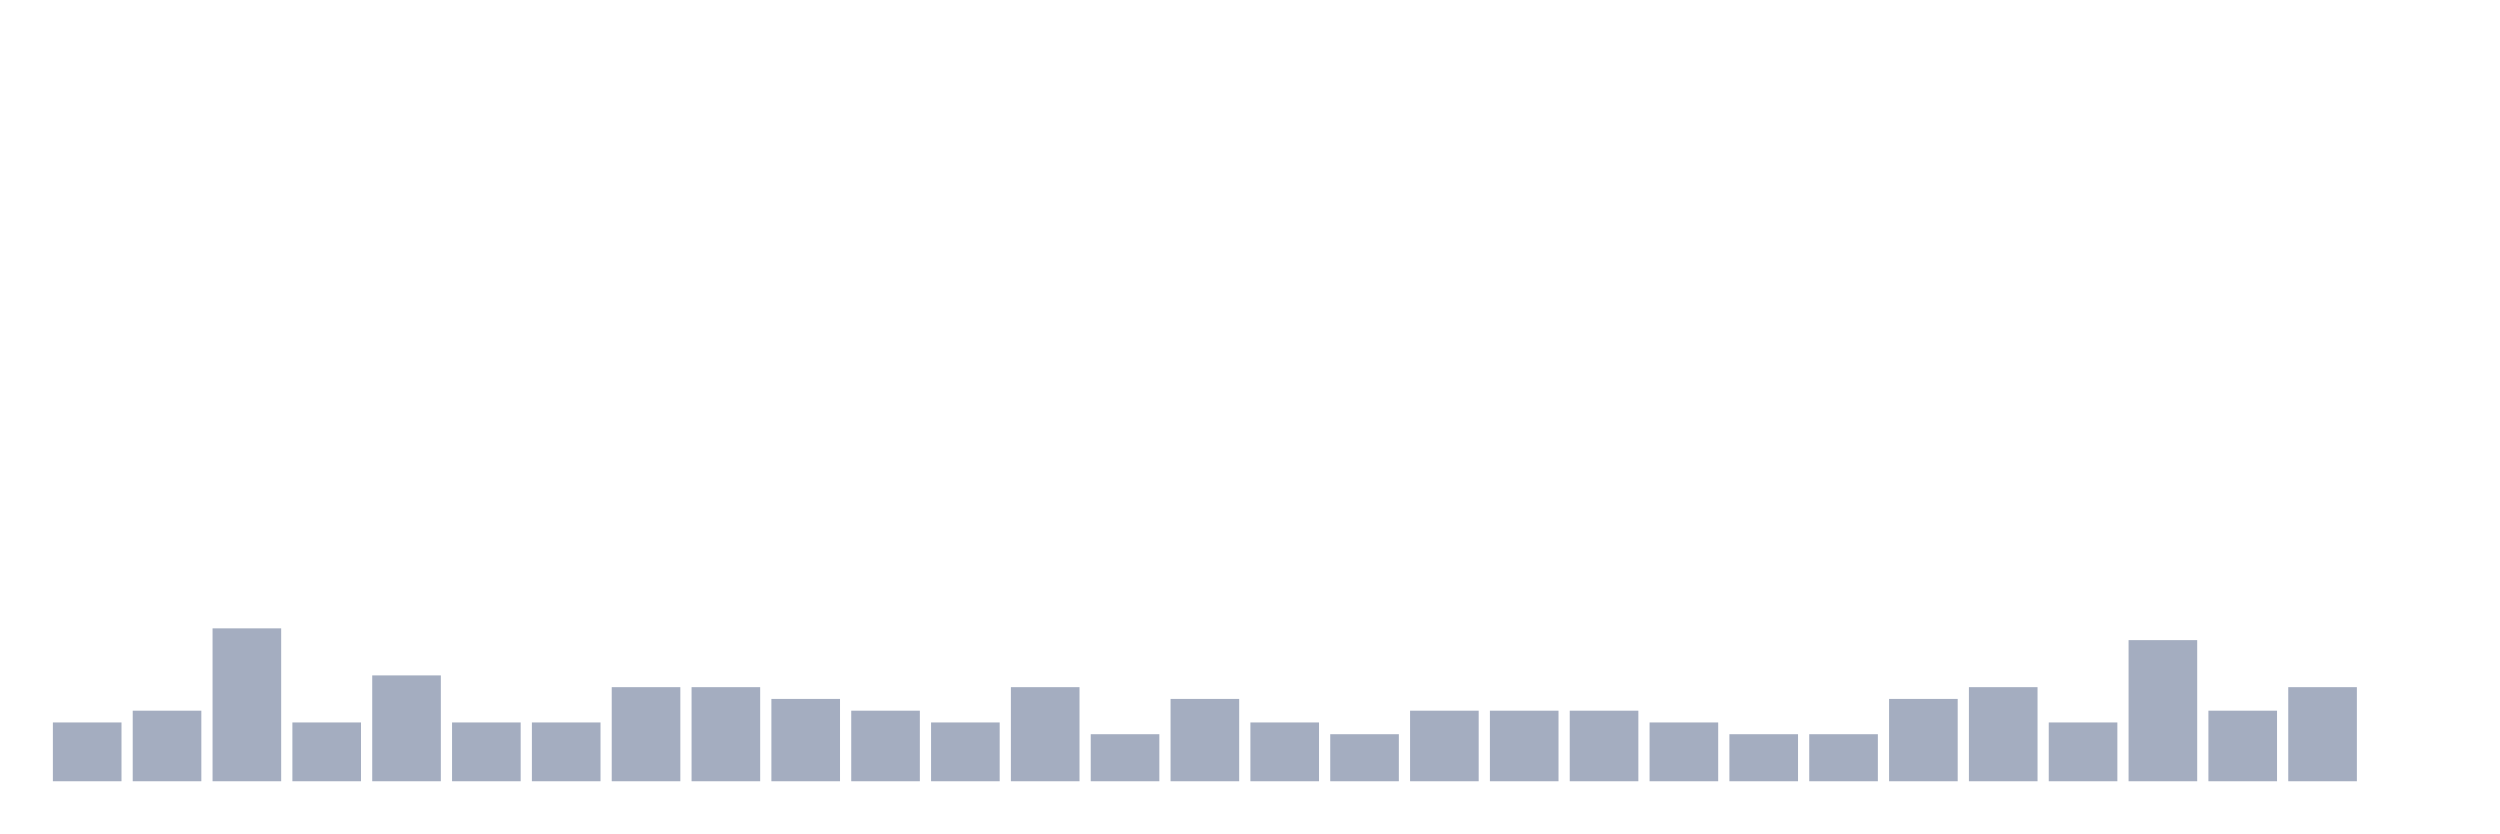
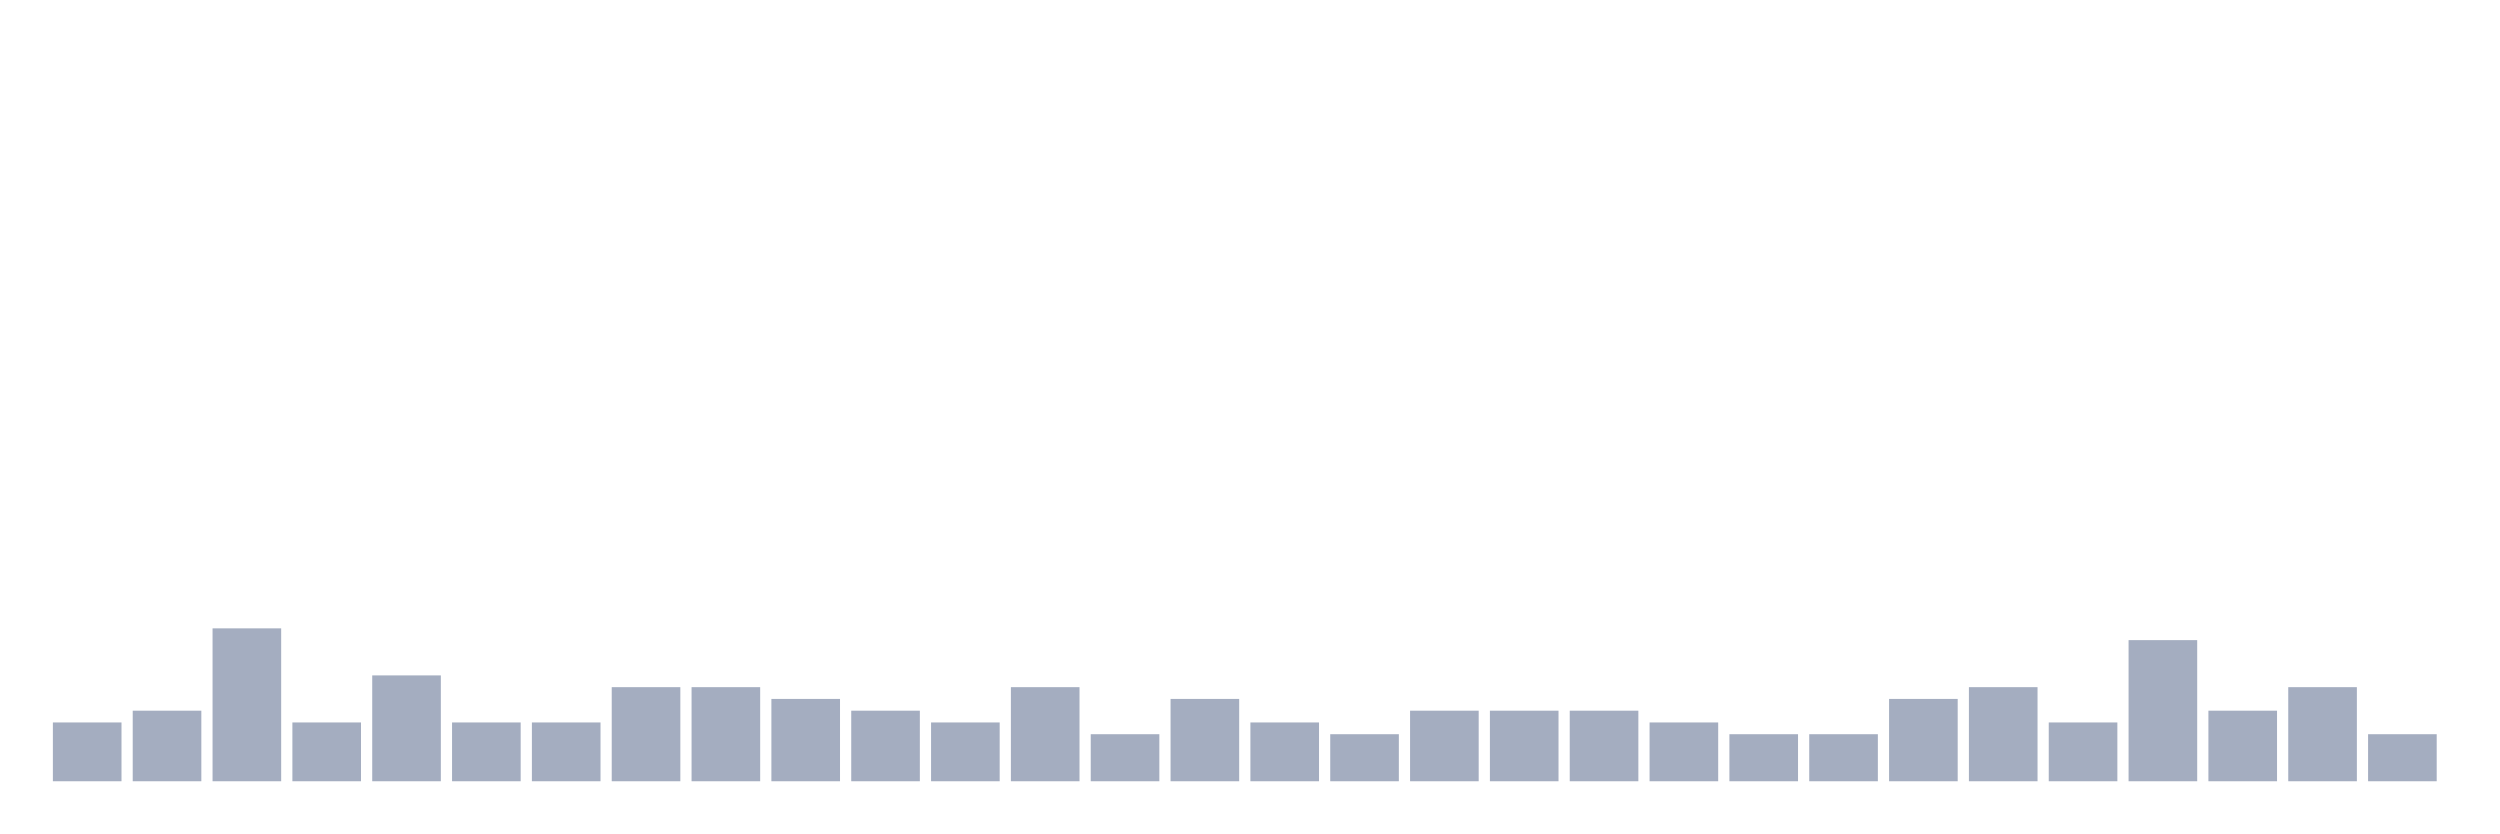
<svg xmlns="http://www.w3.org/2000/svg" viewBox="0 0 480 160">
  <g transform="translate(10,10)">
    <rect class="bar" x="0.153" width="13.175" y="128.71" height="11.29" fill="rgb(164,173,192)" />
    <rect class="bar" x="15.482" width="13.175" y="126.452" height="13.548" fill="rgb(164,173,192)" />
    <rect class="bar" x="30.81" width="13.175" y="110.645" height="29.355" fill="rgb(164,173,192)" />
    <rect class="bar" x="46.138" width="13.175" y="128.71" height="11.29" fill="rgb(164,173,192)" />
    <rect class="bar" x="61.466" width="13.175" y="119.677" height="20.323" fill="rgb(164,173,192)" />
    <rect class="bar" x="76.794" width="13.175" y="128.71" height="11.29" fill="rgb(164,173,192)" />
    <rect class="bar" x="92.123" width="13.175" y="128.71" height="11.29" fill="rgb(164,173,192)" />
    <rect class="bar" x="107.451" width="13.175" y="121.935" height="18.065" fill="rgb(164,173,192)" />
    <rect class="bar" x="122.779" width="13.175" y="121.935" height="18.065" fill="rgb(164,173,192)" />
    <rect class="bar" x="138.107" width="13.175" y="124.194" height="15.806" fill="rgb(164,173,192)" />
    <rect class="bar" x="153.436" width="13.175" y="126.452" height="13.548" fill="rgb(164,173,192)" />
    <rect class="bar" x="168.764" width="13.175" y="128.71" height="11.29" fill="rgb(164,173,192)" />
    <rect class="bar" x="184.092" width="13.175" y="121.935" height="18.065" fill="rgb(164,173,192)" />
    <rect class="bar" x="199.42" width="13.175" y="130.968" height="9.032" fill="rgb(164,173,192)" />
    <rect class="bar" x="214.748" width="13.175" y="124.194" height="15.806" fill="rgb(164,173,192)" />
    <rect class="bar" x="230.077" width="13.175" y="128.71" height="11.29" fill="rgb(164,173,192)" />
    <rect class="bar" x="245.405" width="13.175" y="130.968" height="9.032" fill="rgb(164,173,192)" />
    <rect class="bar" x="260.733" width="13.175" y="126.452" height="13.548" fill="rgb(164,173,192)" />
    <rect class="bar" x="276.061" width="13.175" y="126.452" height="13.548" fill="rgb(164,173,192)" />
    <rect class="bar" x="291.39" width="13.175" y="126.452" height="13.548" fill="rgb(164,173,192)" />
    <rect class="bar" x="306.718" width="13.175" y="128.71" height="11.29" fill="rgb(164,173,192)" />
    <rect class="bar" x="322.046" width="13.175" y="130.968" height="9.032" fill="rgb(164,173,192)" />
    <rect class="bar" x="337.374" width="13.175" y="130.968" height="9.032" fill="rgb(164,173,192)" />
    <rect class="bar" x="352.702" width="13.175" y="124.194" height="15.806" fill="rgb(164,173,192)" />
    <rect class="bar" x="368.031" width="13.175" y="121.935" height="18.065" fill="rgb(164,173,192)" />
    <rect class="bar" x="383.359" width="13.175" y="128.71" height="11.29" fill="rgb(164,173,192)" />
    <rect class="bar" x="398.687" width="13.175" y="112.903" height="27.097" fill="rgb(164,173,192)" />
    <rect class="bar" x="414.015" width="13.175" y="126.452" height="13.548" fill="rgb(164,173,192)" />
    <rect class="bar" x="429.344" width="13.175" y="121.935" height="18.065" fill="rgb(164,173,192)" />
-     <rect class="bar" x="444.672" width="13.175" y="140" height="0" fill="rgb(164,173,192)" />
+     <rect class="bar" x="444.672" width="13.175" y="130.968" height="9.032" fill="rgb(164,173,192)" />
  </g>
</svg>
